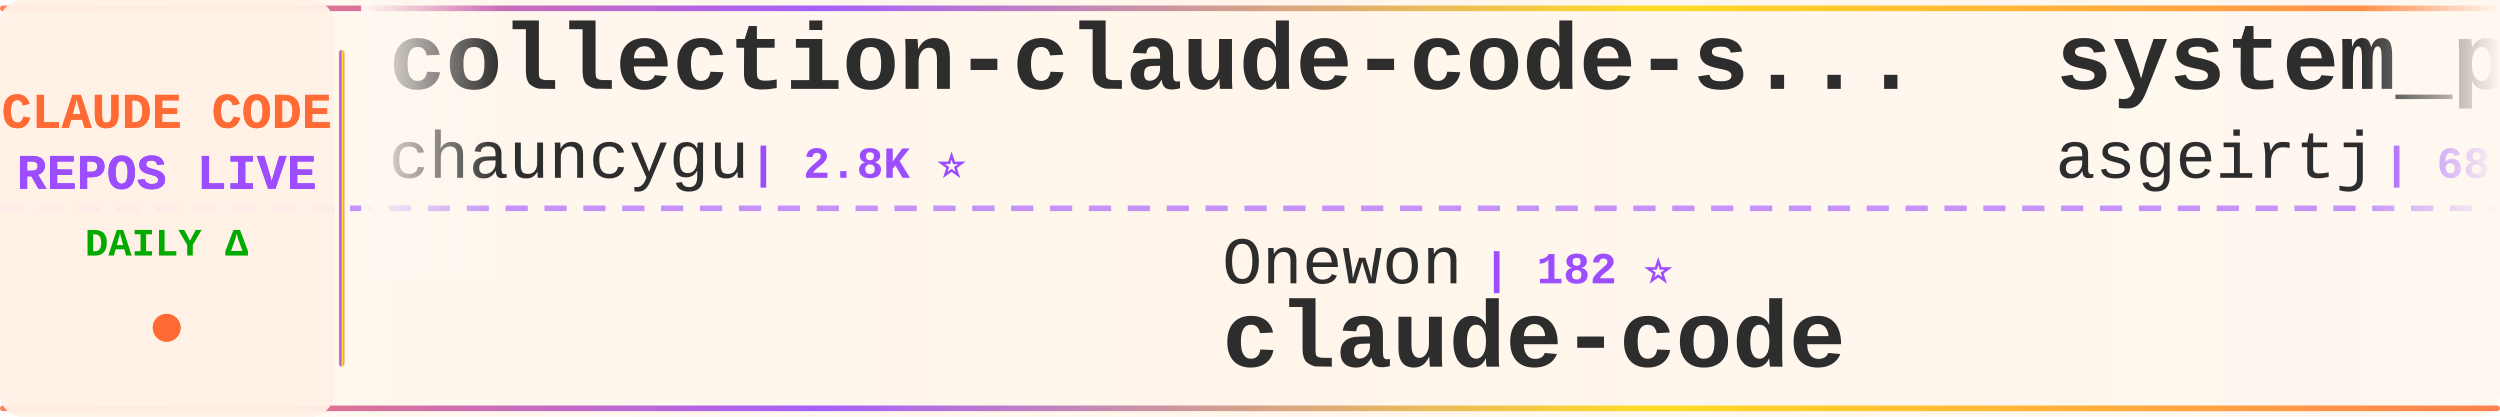
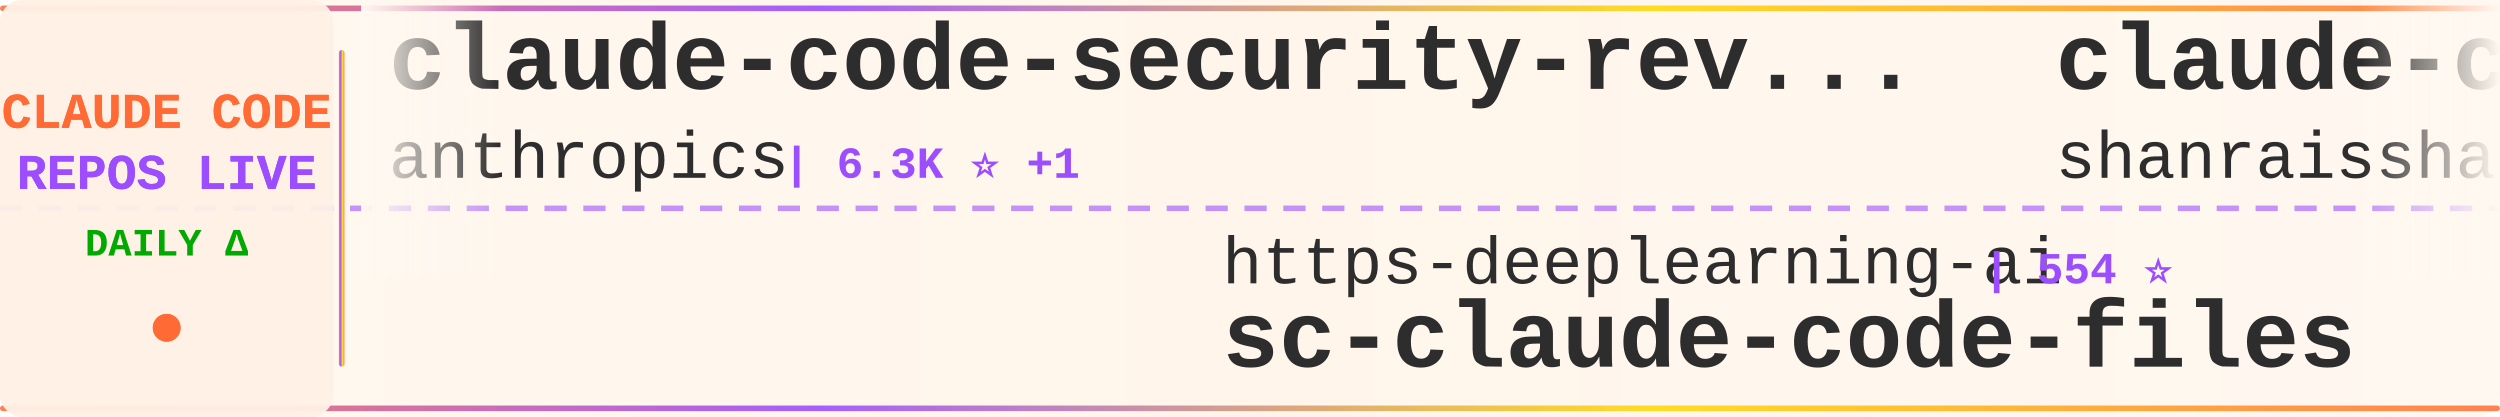
<svg xmlns="http://www.w3.org/2000/svg" width="900" height="150">
  <defs>
    <linearGradient id="tickerBg" x1="0%" y1="0%" x2="100%" y2="0%">
      <stop offset="0%" style="stop-color:#fff8f0;stop-opacity:0.98" />
      <stop offset="50%" style="stop-color:#fff5eb;stop-opacity:1" />
      <stop offset="100%" style="stop-color:#fff8f0;stop-opacity:0.98" />
    </linearGradient>
    <linearGradient id="borderGrad" x1="0%" y1="0%" x2="100%" y2="0%">
      <stop offset="0%" style="stop-color:#FF6B35;stop-opacity:0.85">
        <animate attributeName="stop-opacity" values="0.85;1;0.85" dur="2s" repeatCount="indefinite" />
      </stop>
      <stop offset="33%" style="stop-color:#9C4EFF;stop-opacity:0.9">
        <animate attributeName="stop-opacity" values="0.9;1;0.9" dur="2.2s" repeatCount="indefinite" />
      </stop>
      <stop offset="66%" style="stop-color:#FFD700;stop-opacity:0.85">
        <animate attributeName="stop-opacity" values="0.85;1;0.85" dur="1.8s" repeatCount="indefinite" />
      </stop>
      <stop offset="100%" style="stop-color:#FF6B35;stop-opacity:0.85">
        <animate attributeName="stop-opacity" values="0.85;1;0.85" dur="2s" repeatCount="indefinite" />
      </stop>
    </linearGradient>
    <filter id="textGlow">
      <feGaussianBlur stdDeviation="0.15" result="coloredBlur" />
      <feMerge>
        <feMergeNode in="coloredBlur" />
        <feMergeNode in="SourceGraphic" />
      </feMerge>
    </filter>
    <filter id="metricGlow">
      <feGaussianBlur stdDeviation="0.2" result="coloredBlur" />
      <feMerge>
        <feMergeNode in="coloredBlur" />
        <feMergeNode in="SourceGraphic" />
      </feMerge>
    </filter>
    <linearGradient id="leftFade" x1="0%" y1="0%" x2="100%" y2="0%">
      <stop offset="0%" style="stop-color:#fff8f0;stop-opacity:1" />
      <stop offset="100%" style="stop-color:#fff8f0;stop-opacity:0" />
    </linearGradient>
    <linearGradient id="rightFade" x1="0%" y1="0%" x2="100%" y2="0%">
      <stop offset="0%" style="stop-color:#fff8f0;stop-opacity:0" />
      <stop offset="100%" style="stop-color:#fff8f0;stop-opacity:1" />
    </linearGradient>
  </defs>
  <rect width="900" height="150" fill="url(#tickerBg)" rx="8" />
  <rect x="0" y="2" width="900" height="2" fill="url(#borderGrad)" rx="1" />
  <rect x="0" y="146" width="900" height="2" fill="url(#borderGrad)" rx="1" />
  <line x1="0" y1="75" x2="900" y2="75" stroke="#9C4EFF" stroke-width="2" stroke-dasharray="8 6" opacity="0.6" />
  <rect x="0" y="0" width="120" height="150" fill="#fff0e6" opacity="0.95" rx="8" />
  <text x="60" y="46" font-family="'Courier New', monospace" font-size="18" font-weight="bold" fill="#FF6B35" text-anchor="middle" filter="url(#textGlow)">
    CLAUDE CODE
  </text>
  <text x="60" y="68" font-family="'Courier New', monospace" font-size="18" font-weight="bold" fill="#9C4EFF" text-anchor="middle" filter="url(#textGlow)">
    REPOS LIVE
  </text>
  <text x="60" y="92" font-family="'Courier New', monospace" font-size="14" font-weight="bold" fill="#00aa00" text-anchor="middle">
    DAILY Δ
  </text>
  <circle cx="60" cy="118" r="5" fill="#FF6B35" filter="url(#metricGlow)">
    <animate attributeName="r" values="4;6;4" dur="1.5s" repeatCount="indefinite" />
    <animate attributeName="opacity" values="0.6;1;0.6" dur="1.5s" repeatCount="indefinite" />
  </circle>
  <rect x="122" y="18" width="2" height="114" fill="url(#borderGrad)" rx="1" />
  <clipPath id="tickerClip">
    <rect x="130" y="0" width="770" height="150" />
  </clipPath>
  <g clip-path="url(#tickerClip)">
    <g id="tickerItems">
      <animateTransform attributeName="transform" attributeType="XML" type="translate" from="0 0" to="-3000 0" dur="54s" repeatCount="indefinite" />
      <g transform="translate(0, 0)">
-         <text x="140" y="32" font-family="'Courier New', monospace" font-size="34" font-weight="bold" fill="#2d2d2d">collection-claude-code-s...</text>
-         <text x="140" y="64" font-family="'Courier New', monospace" font-size="24" font-weight="normal" fill="#2d2d2d" opacity="1.0">chauncygu</text>
-         <text x="270" y="64" font-family="'Courier New', monospace" font-size="16" font-weight="bold" fill="#9C4EFF"> | 2.8K ⭐</text>
+         <text x="140" y="32" font-family="'Courier New', monospace" font-size="34" font-weight="bold" fill="#2d2d2d">claude-code-security-rev...</text>
+         <text x="140" y="64" font-family="'Courier New', monospace" font-size="24" font-weight="normal" fill="#2d2d2d" opacity="1.0">anthropics</text>
+         <text x="282" y="64" font-family="'Courier New', monospace" font-size="16" font-weight="bold" fill="#9C4EFF"> | 6.3K ⭐ +1</text>
      </g>
      <g transform="translate(300, 0)">
-         <text x="140" y="102" font-family="'Courier New', monospace" font-size="24" font-weight="normal" fill="#2d2d2d" opacity="1.0">Onewon</text>
-         <text x="234" y="102" font-family="'Courier New', monospace" font-size="16" font-weight="bold" fill="#9C4EFF"> | 182 ⭐</text>
-         <text x="140" y="132" font-family="'Courier New', monospace" font-size="34" font-weight="bold" fill="#2d2d2d">claude-code</text>
+         <text x="140" y="102" font-family="'Courier New', monospace" font-size="24" font-weight="normal" fill="#2d2d2d" opacity="1.0">https-deeplearning-ai</text>
+         <text x="414" y="102" font-family="'Courier New', monospace" font-size="16" font-weight="bold" fill="#9C4EFF"> | 554 ⭐</text>
+         <text x="140" y="132" font-family="'Courier New', monospace" font-size="34" font-weight="bold" fill="#2d2d2d">sc-claude-code-files</text>
      </g>
      <g transform="translate(600, 0)">
-         <text x="140" y="32" font-family="'Courier New', monospace" font-size="34" font-weight="bold" fill="#2d2d2d">system_prompts_leaks</text>
-         <text x="140" y="64" font-family="'Courier New', monospace" font-size="24" font-weight="normal" fill="#2d2d2d" opacity="1.0">asgeirtj</text>
-         <text x="258" y="64" font-family="'Courier New', monospace" font-size="16" font-weight="bold" fill="#9C4EFF"> | 68.8K ⭐ +8</text>
+         <text x="140" y="32" font-family="'Courier New', monospace" font-size="34" font-weight="bold" fill="#2d2d2d">claude-code-best-practic...</text>
+         <text x="140" y="64" font-family="'Courier New', monospace" font-size="24" font-weight="normal" fill="#2d2d2d" opacity="1.0">shanraisshan</text>
+         <text x="306" y="64" font-family="'Courier New', monospace" font-size="16" font-weight="bold" fill="#9C4EFF"> | 67.0K ⭐ +7</text>
      </g>
      <g transform="translate(900, 0)">
-         <text x="140" y="102" font-family="'Courier New', monospace" font-size="24" font-weight="normal" fill="#2d2d2d" opacity="1.0">Alishahryar1</text>
-         <text x="306" y="102" font-family="'Courier New', monospace" font-size="16" font-weight="bold" fill="#9C4EFF"> | 56.5K ⭐ +14</text>
-         <text x="140" y="132" font-family="'Courier New', monospace" font-size="34" font-weight="bold" fill="#2d2d2d">free-claude-code</text>
+         <text x="140" y="102" font-family="'Courier New', monospace" font-size="24" font-weight="normal" fill="#2d2d2d" opacity="1.0">Maciek-roboblog</text>
+         <text x="342" y="102" font-family="'Courier New', monospace" font-size="16" font-weight="bold" fill="#9C4EFF"> | 8.7K ⭐</text>
+         <text x="140" y="132" font-family="'Courier New', monospace" font-size="34" font-weight="bold" fill="#2d2d2d">Claude-Code-Usage-Monito...</text>
      </g>
      <g transform="translate(1200, 0)">
-         <text x="140" y="32" font-family="'Courier New', monospace" font-size="34" font-weight="bold" fill="#2d2d2d">claude-code</text>
-         <text x="140" y="64" font-family="'Courier New', monospace" font-size="24" font-weight="normal" fill="#2d2d2d" opacity="1.0">mehmoodosman</text>
-         <text x="306" y="64" font-family="'Courier New', monospace" font-size="16" font-weight="bold" fill="#9C4EFF"> | 173 ⭐</text>
+         <text x="140" y="32" font-family="'Courier New', monospace" font-size="34" font-weight="bold" fill="#2d2d2d">claude-code-my-workflow</text>
+         <text x="140" y="64" font-family="'Courier New', monospace" font-size="24" font-weight="normal" fill="#2d2d2d" opacity="1.0">pedrohcgs</text>
+         <text x="270" y="64" font-family="'Courier New', monospace" font-size="16" font-weight="bold" fill="#9C4EFF"> | 1.6K ⭐</text>
      </g>
      <g transform="translate(1500, 0)">
-         <text x="140" y="102" font-family="'Courier New', monospace" font-size="24" font-weight="normal" fill="#2d2d2d" opacity="1.0">claude-code-best</text>
-         <text x="354" y="102" font-family="'Courier New', monospace" font-size="16" font-weight="bold" fill="#9C4EFF"> | 22.8K ⭐ +1</text>
-         <text x="140" y="132" font-family="'Courier New', monospace" font-size="34" font-weight="bold" fill="#2d2d2d">claude-code</text>
+         <text x="140" y="102" font-family="'Courier New', monospace" font-size="24" font-weight="normal" fill="#2d2d2d" opacity="1.0">wanshuiyin</text>
+         <text x="282" y="102" font-family="'Courier New', monospace" font-size="16" font-weight="bold" fill="#9C4EFF"> | 16.9K ⭐ +6</text>
+         <text x="140" y="132" font-family="'Courier New', monospace" font-size="34" font-weight="bold" fill="#2d2d2d">Auto-claude-code-researc...</text>
      </g>
      <g transform="translate(1800, 0)">
-         <text x="140" y="32" font-family="'Courier New', monospace" font-size="34" font-weight="bold" fill="#2d2d2d">Claude-code</text>
-         <text x="140" y="64" font-family="'Courier New', monospace" font-size="24" font-weight="normal" fill="#2d2d2d" opacity="1.0">fazxes</text>
-         <text x="234" y="64" font-family="'Courier New', monospace" font-size="16" font-weight="bold" fill="#9C4EFF"> | 245 ⭐</text>
+         <text x="140" y="32" font-family="'Courier New', monospace" font-size="34" font-weight="bold" fill="#2d2d2d">awesome-claude-code-plug...</text>
+         <text x="140" y="64" font-family="'Courier New', monospace" font-size="24" font-weight="normal" fill="#2d2d2d" opacity="1.0">ccplugins</text>
+         <text x="270" y="64" font-family="'Courier New', monospace" font-size="16" font-weight="bold" fill="#9C4EFF"> | 965 ⭐</text>
      </g>
      <g transform="translate(2100, 0)">
-         <text x="140" y="102" font-family="'Courier New', monospace" font-size="24" font-weight="normal" fill="#2d2d2d" opacity="1.0">VILA-Lab</text>
-         <text x="258" y="102" font-family="'Courier New', monospace" font-size="16" font-weight="bold" fill="#9C4EFF"> | 2.1K ⭐</text>
-         <text x="140" y="132" font-family="'Courier New', monospace" font-size="34" font-weight="bold" fill="#2d2d2d">Dive-into-Claude-Code</text>
+         <text x="140" y="102" font-family="'Courier New', monospace" font-size="24" font-weight="normal" fill="#2d2d2d" opacity="1.0">alex000kim</text>
+         <text x="282" y="102" font-family="'Courier New', monospace" font-size="16" font-weight="bold" fill="#9C4EFF"> | 236 ⭐</text>
+         <text x="140" y="132" font-family="'Courier New', monospace" font-size="34" font-weight="bold" fill="#2d2d2d">claude-code</text>
      </g>
      <g transform="translate(2400, 0)">
        <text x="140" y="32" font-family="'Courier New', monospace" font-size="34" font-weight="bold" fill="#2d2d2d">claude-code</text>
-         <text x="140" y="64" font-family="'Courier New', monospace" font-size="24" font-weight="normal" fill="#2d2d2d" opacity="1.0">ochamber</text>
-         <text x="258" y="64" font-family="'Courier New', monospace" font-size="16" font-weight="bold" fill="#9C4EFF"> | 5 ⭐</text>
+         <text x="140" y="64" font-family="'Courier New', monospace" font-size="24" font-weight="normal" fill="#2d2d2d" opacity="1.0">claude-code-best</text>
+         <text x="354" y="64" font-family="'Courier New', monospace" font-size="16" font-weight="bold" fill="#9C4EFF"> | 22.8K ⭐ -1</text>
      </g>
      <g transform="translate(2700, 0)">
-         <text x="140" y="102" font-family="'Courier New', monospace" font-size="24" font-weight="normal" fill="#2d2d2d" opacity="1.0">alejandrobalderas</text>
-         <text x="366" y="102" font-family="'Courier New', monospace" font-size="16" font-weight="bold" fill="#9C4EFF"> | 3.0K ⭐</text>
-         <text x="140" y="132" font-family="'Courier New', monospace" font-size="34" font-weight="bold" fill="#2d2d2d">claude-code-from-source</text>
+         <text x="140" y="102" font-family="'Courier New', monospace" font-size="24" font-weight="normal" fill="#2d2d2d" opacity="1.0">huangjia2019</text>
+         <text x="306" y="102" font-family="'Courier New', monospace" font-size="16" font-weight="bold" fill="#9C4EFF"> | 1.1K ⭐ +1</text>
+         <text x="140" y="132" font-family="'Courier New', monospace" font-size="34" font-weight="bold" fill="#2d2d2d">claude-code-engineering</text>
      </g>
      <g transform="translate(3000, 0)">
-         <text x="140" y="32" font-family="'Courier New', monospace" font-size="34" font-weight="bold" fill="#2d2d2d">collection-claude-code-s...</text>
-         <text x="140" y="64" font-family="'Courier New', monospace" font-size="24" font-weight="normal" fill="#2d2d2d" opacity="1.0">chauncygu</text>
-         <text x="270" y="64" font-family="'Courier New', monospace" font-size="16" font-weight="bold" fill="#9C4EFF"> | 2.8K ⭐</text>
+         <text x="140" y="32" font-family="'Courier New', monospace" font-size="34" font-weight="bold" fill="#2d2d2d">claude-code-security-rev...</text>
+         <text x="140" y="64" font-family="'Courier New', monospace" font-size="24" font-weight="normal" fill="#2d2d2d" opacity="1.0">anthropics</text>
+         <text x="282" y="64" font-family="'Courier New', monospace" font-size="16" font-weight="bold" fill="#9C4EFF"> | 6.3K ⭐ +1</text>
      </g>
      <g transform="translate(3300, 0)">
-         <text x="140" y="102" font-family="'Courier New', monospace" font-size="24" font-weight="normal" fill="#2d2d2d" opacity="1.0">Onewon</text>
-         <text x="234" y="102" font-family="'Courier New', monospace" font-size="16" font-weight="bold" fill="#9C4EFF"> | 182 ⭐</text>
-         <text x="140" y="132" font-family="'Courier New', monospace" font-size="34" font-weight="bold" fill="#2d2d2d">claude-code</text>
+         <text x="140" y="102" font-family="'Courier New', monospace" font-size="24" font-weight="normal" fill="#2d2d2d" opacity="1.0">https-deeplearning-ai</text>
+         <text x="414" y="102" font-family="'Courier New', monospace" font-size="16" font-weight="bold" fill="#9C4EFF"> | 554 ⭐</text>
+         <text x="140" y="132" font-family="'Courier New', monospace" font-size="34" font-weight="bold" fill="#2d2d2d">sc-claude-code-files</text>
      </g>
      <g transform="translate(3600, 0)">
-         <text x="140" y="32" font-family="'Courier New', monospace" font-size="34" font-weight="bold" fill="#2d2d2d">system_prompts_leaks</text>
-         <text x="140" y="64" font-family="'Courier New', monospace" font-size="24" font-weight="normal" fill="#2d2d2d" opacity="1.0">asgeirtj</text>
-         <text x="258" y="64" font-family="'Courier New', monospace" font-size="16" font-weight="bold" fill="#9C4EFF"> | 68.8K ⭐ +8</text>
+         <text x="140" y="32" font-family="'Courier New', monospace" font-size="34" font-weight="bold" fill="#2d2d2d">claude-code-best-practic...</text>
+         <text x="140" y="64" font-family="'Courier New', monospace" font-size="24" font-weight="normal" fill="#2d2d2d" opacity="1.0">shanraisshan</text>
+         <text x="306" y="64" font-family="'Courier New', monospace" font-size="16" font-weight="bold" fill="#9C4EFF"> | 67.0K ⭐ +7</text>
      </g>
      <g transform="translate(3900, 0)">
-         <text x="140" y="102" font-family="'Courier New', monospace" font-size="24" font-weight="normal" fill="#2d2d2d" opacity="1.0">Alishahryar1</text>
-         <text x="306" y="102" font-family="'Courier New', monospace" font-size="16" font-weight="bold" fill="#9C4EFF"> | 56.5K ⭐ +14</text>
-         <text x="140" y="132" font-family="'Courier New', monospace" font-size="34" font-weight="bold" fill="#2d2d2d">free-claude-code</text>
+         <text x="140" y="102" font-family="'Courier New', monospace" font-size="24" font-weight="normal" fill="#2d2d2d" opacity="1.0">Maciek-roboblog</text>
+         <text x="342" y="102" font-family="'Courier New', monospace" font-size="16" font-weight="bold" fill="#9C4EFF"> | 8.7K ⭐</text>
+         <text x="140" y="132" font-family="'Courier New', monospace" font-size="34" font-weight="bold" fill="#2d2d2d">Claude-Code-Usage-Monito...</text>
      </g>
    </g>
  </g>
  <rect x="130" y="0" width="50" height="100" fill="url(#leftFade)" />
  <rect x="850" y="0" width="50" height="100" fill="url(#rightFade)" />
</svg>
